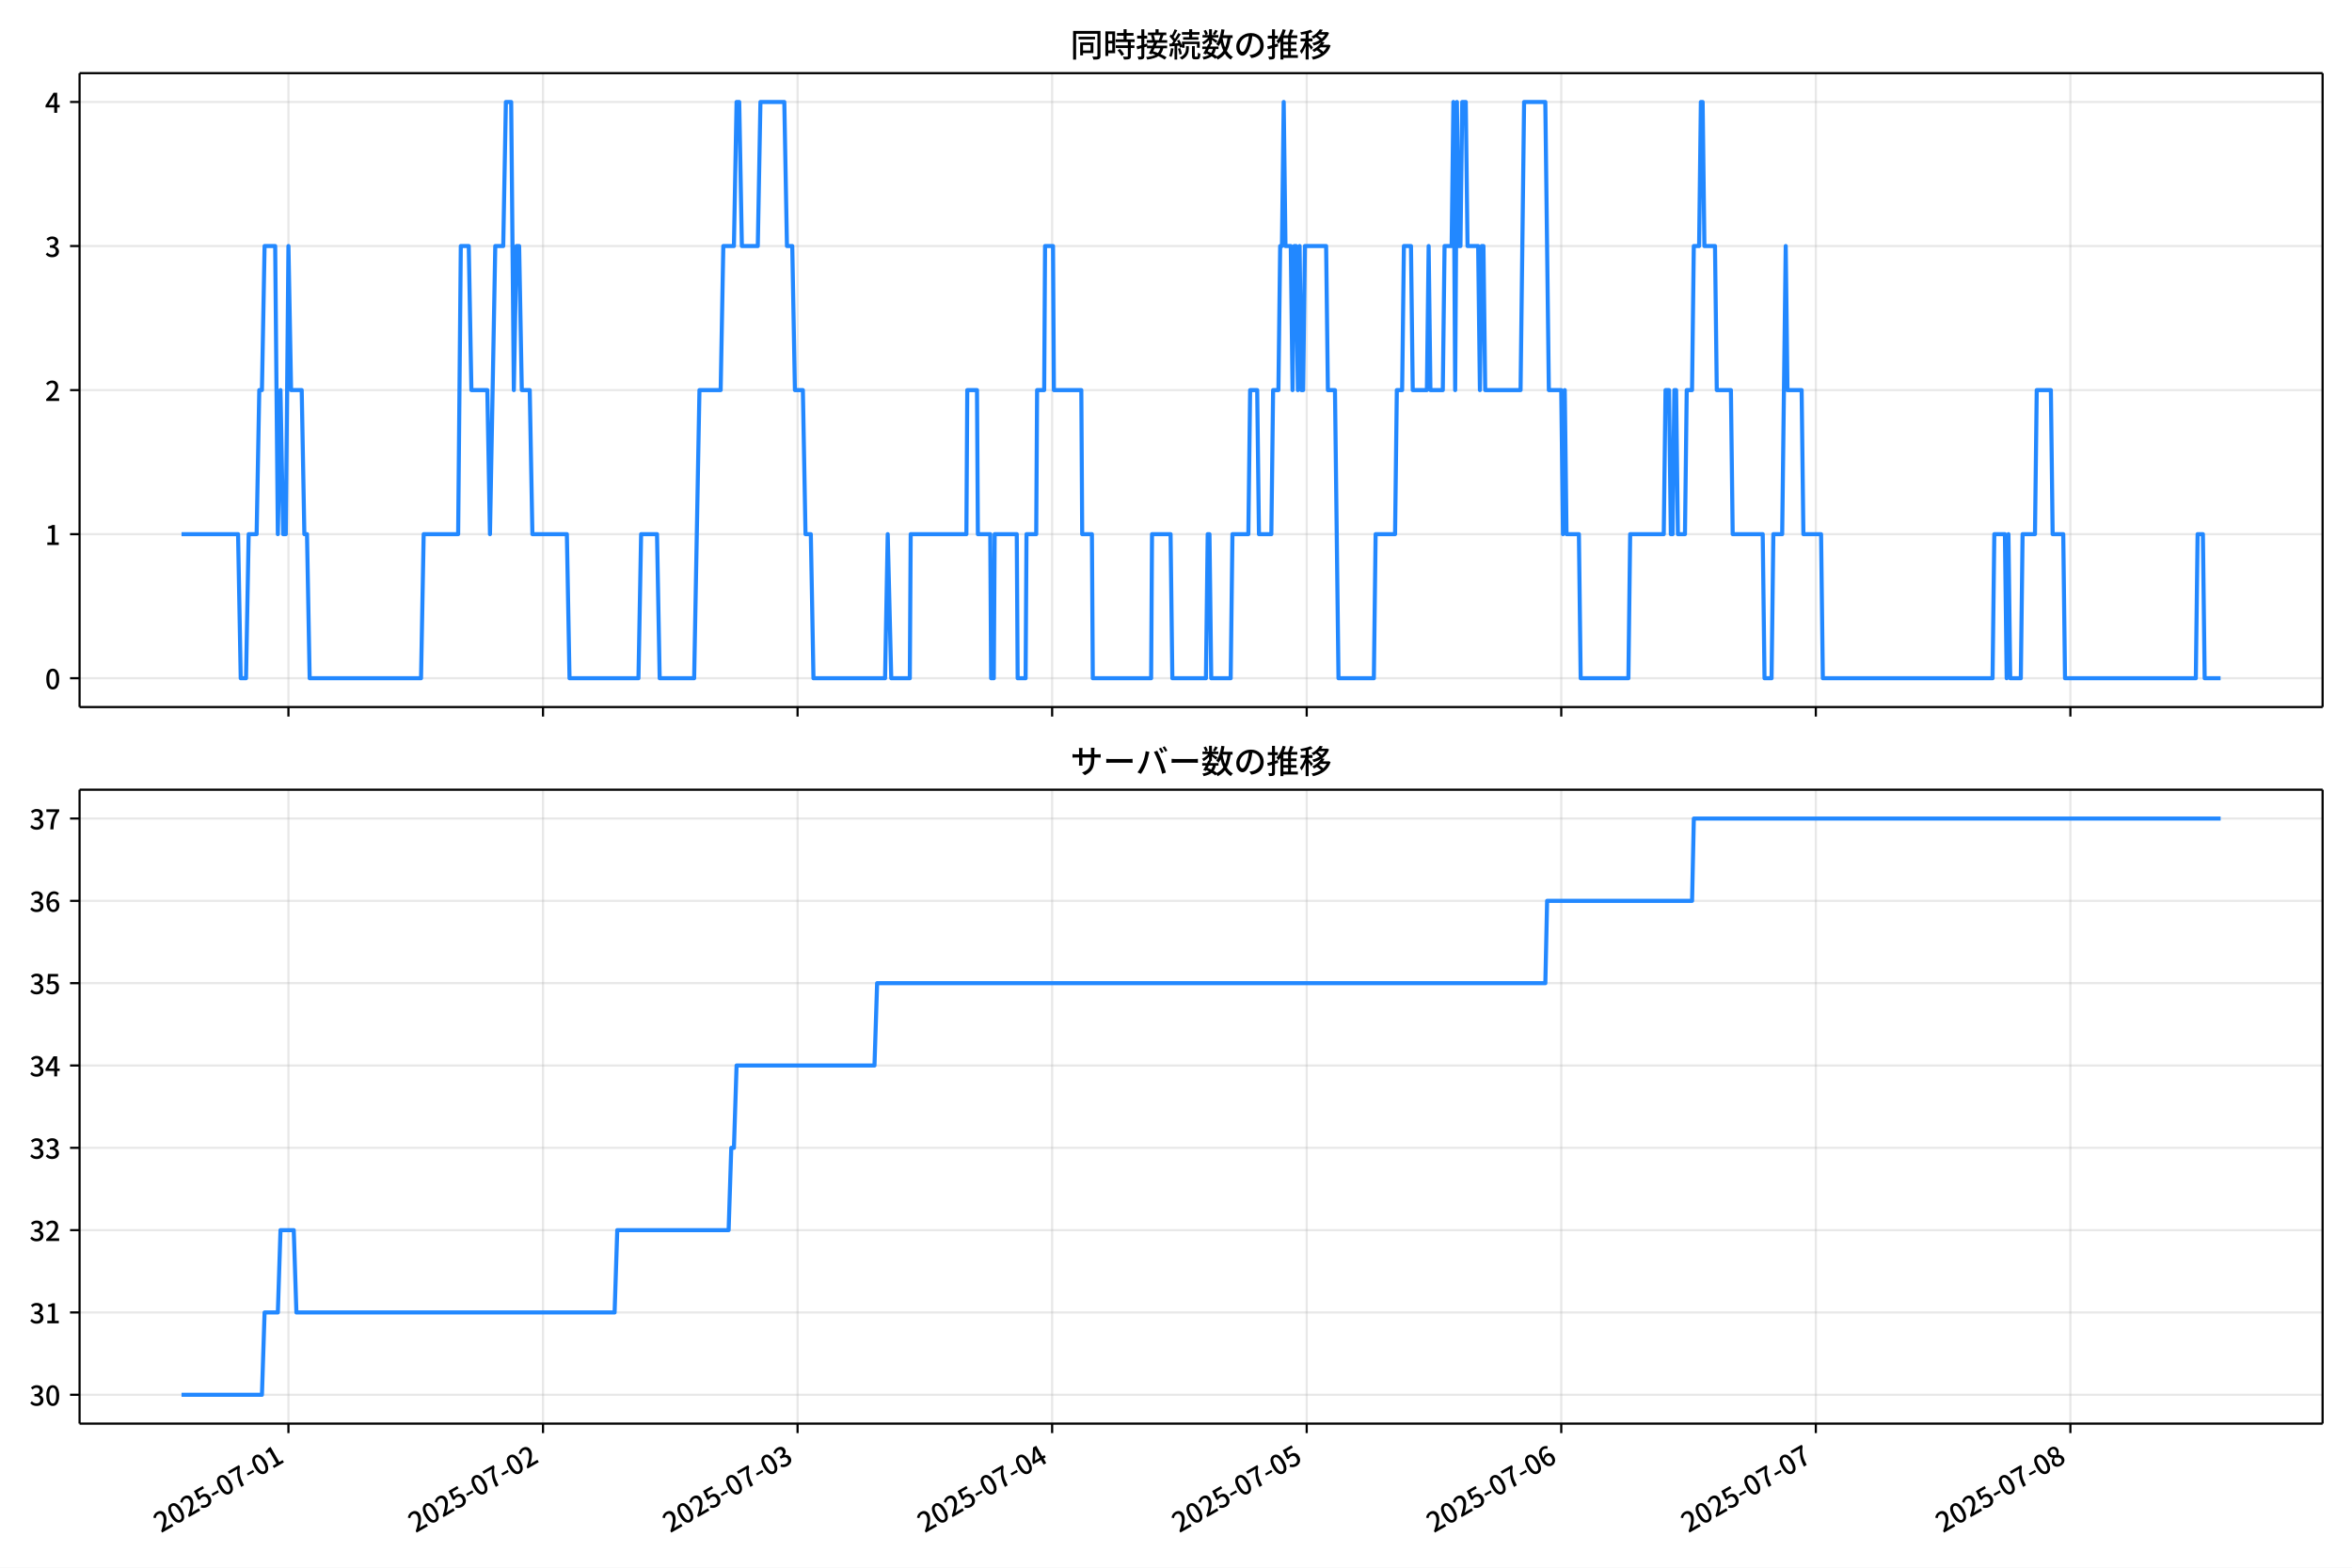
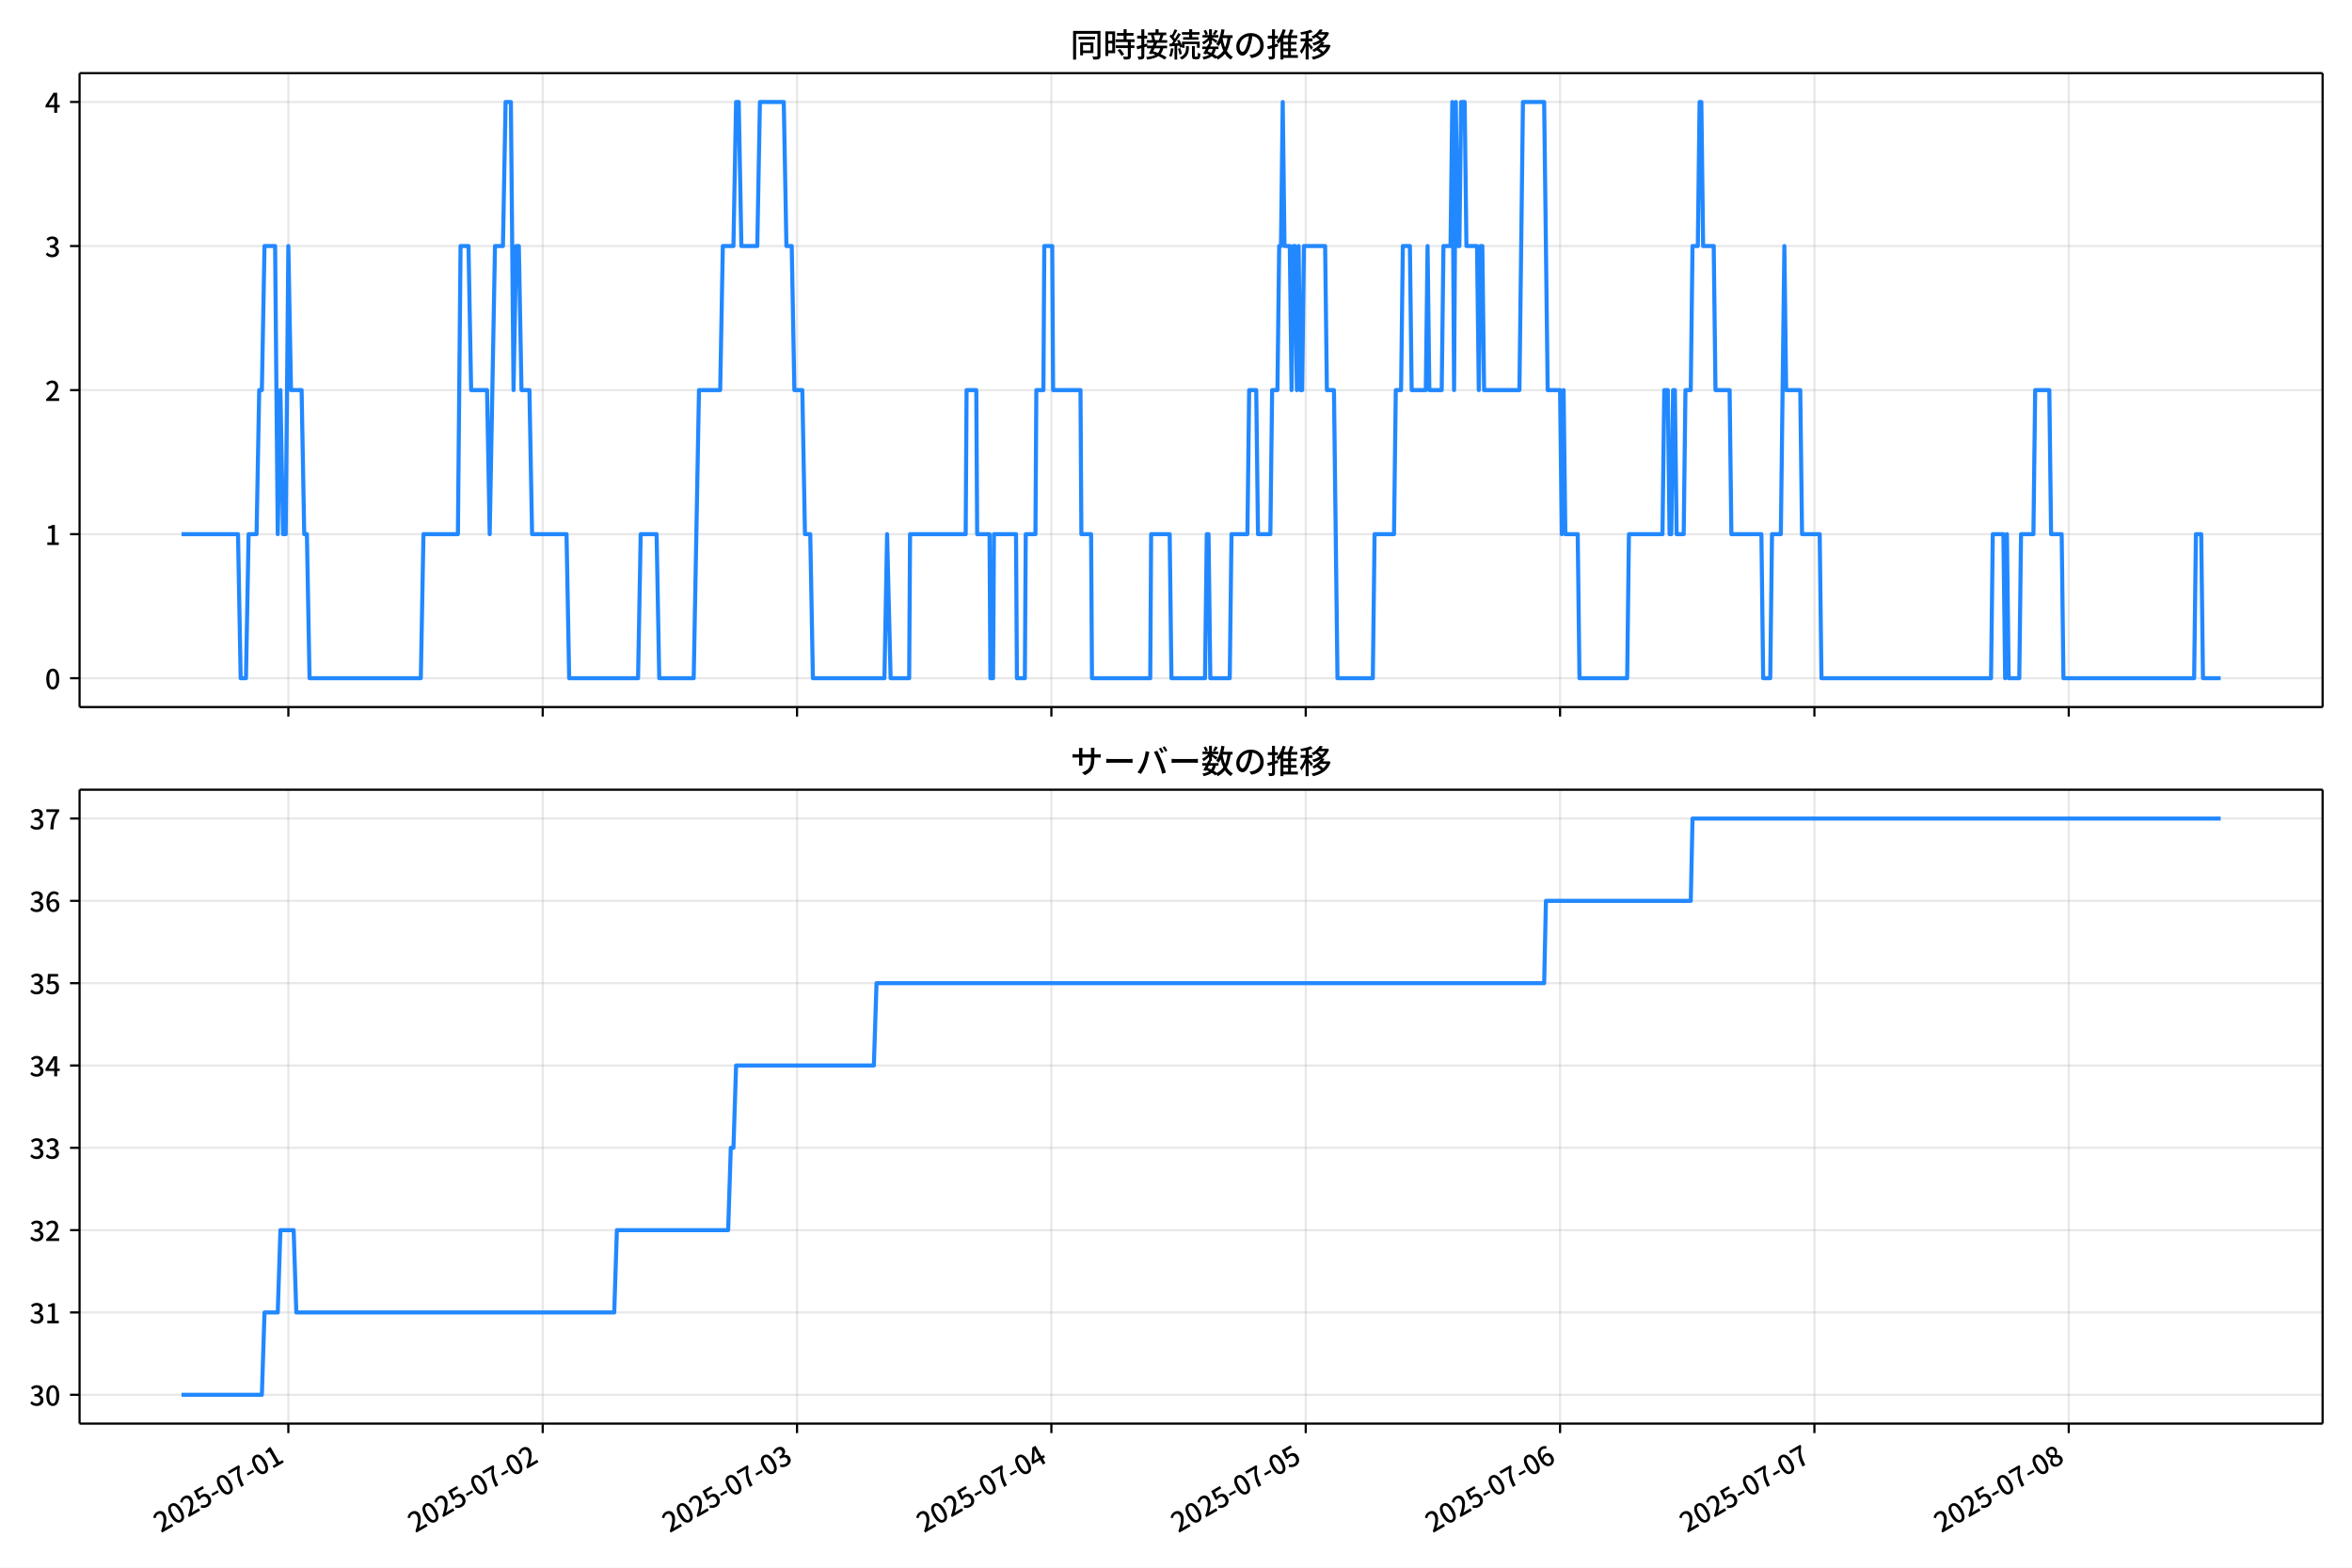
<svg xmlns="http://www.w3.org/2000/svg" xmlns:xlink="http://www.w3.org/1999/xlink" version="1.1" viewBox="0 0 864 576">
  <defs>
    <style type="text/css">*{stroke-linejoin: round; stroke-linecap: butt}</style>
  </defs>
  <g id="z">
    <g id="aa">
      <path d="m0 576h864v-576h-864z" fill="#fff" />
    </g>
    <g id="ab">
      <g id="ac">
        <path d="m29.23 259.78h823.97v-232.9h-823.97z" fill="#fff" />
      </g>
      <g id="ad">
        <g id="ae">
          <g id="af">
-             <path d="m105.96 259.78v-232.9" clip-path="url(#f)" fill="none" stroke="#b0b0b0" stroke-linecap="square" stroke-opacity=".3" stroke-width=".8" />
+             <path d="m105.93 259.78v-232.9" clip-path="url(#f)" fill="none" stroke="#b0b0b0" stroke-linecap="square" stroke-opacity=".3" stroke-width=".8" />
          </g>
          <g id="ag">
            <defs>
              <path id="d" d="m0 0v3.5" stroke="#000" stroke-width=".8" />
            </defs>
-             <use x="105.962" y="259.778" stroke="#000000" stroke-width=".8" xlink:href="#d" />
+             <use x="105.928" y="259.778" stroke="#000000" stroke-width=".8" xlink:href="#d" />
          </g>
        </g>
        <g id="ah">
          <g id="ai">
-             <path d="m199.47 259.78v-232.9" clip-path="url(#f)" fill="none" stroke="#b0b0b0" stroke-linecap="square" stroke-opacity=".3" stroke-width=".8" />
+             <path d="m199.36 259.78v-232.9" clip-path="url(#f)" fill="none" stroke="#b0b0b0" stroke-linecap="square" stroke-opacity=".3" stroke-width=".8" />
          </g>
          <g id="aj">
-             <use x="199.474" y="259.778" stroke="#000000" stroke-width=".8" xlink:href="#d" />
+             <use x="199.359" y="259.778" stroke="#000000" stroke-width=".8" xlink:href="#d" />
          </g>
        </g>
        <g id="ak">
          <g id="al">
-             <path d="m292.99 259.78v-232.9" clip-path="url(#f)" fill="none" stroke="#b0b0b0" stroke-linecap="square" stroke-opacity=".3" stroke-width=".8" />
+             <path d="m292.79 259.78v-232.9" clip-path="url(#f)" fill="none" stroke="#b0b0b0" stroke-linecap="square" stroke-opacity=".3" stroke-width=".8" />
          </g>
          <g id="am">
-             <use x="292.986" y="259.778" stroke="#000000" stroke-width=".8" xlink:href="#d" />
+             <use x="292.79" y="259.778" stroke="#000000" stroke-width=".8" xlink:href="#d" />
          </g>
        </g>
        <g id="an">
          <g id="ao">
-             <path d="m386.5 259.78v-232.9" clip-path="url(#f)" fill="none" stroke="#b0b0b0" stroke-linecap="square" stroke-opacity=".3" stroke-width=".8" />
+             <path d="m386.22 259.78v-232.9" clip-path="url(#f)" fill="none" stroke="#b0b0b0" stroke-linecap="square" stroke-opacity=".3" stroke-width=".8" />
          </g>
          <g id="ap">
-             <use x="386.499" y="259.778" stroke="#000000" stroke-width=".8" xlink:href="#d" />
+             <use x="386.222" y="259.778" stroke="#000000" stroke-width=".8" xlink:href="#d" />
          </g>
        </g>
        <g id="aq">
          <g id="ar">
-             <path d="m480.01 259.78v-232.9" clip-path="url(#f)" fill="none" stroke="#b0b0b0" stroke-linecap="square" stroke-opacity=".3" stroke-width=".8" />
+             <path d="m479.65 259.78v-232.9" clip-path="url(#f)" fill="none" stroke="#b0b0b0" stroke-linecap="square" stroke-opacity=".3" stroke-width=".8" />
          </g>
          <g id="as">
-             <use x="480.011" y="259.778" stroke="#000000" stroke-width=".8" xlink:href="#d" />
+             <use x="479.653" y="259.778" stroke="#000000" stroke-width=".8" xlink:href="#d" />
          </g>
        </g>
        <g id="at">
          <g id="au">
-             <path d="m573.52 259.78v-232.9" clip-path="url(#f)" fill="none" stroke="#b0b0b0" stroke-linecap="square" stroke-opacity=".3" stroke-width=".8" />
+             <path d="m573.08 259.78v-232.9" clip-path="url(#f)" fill="none" stroke="#b0b0b0" stroke-linecap="square" stroke-opacity=".3" stroke-width=".8" />
          </g>
          <g id="av">
-             <use x="573.524" y="259.778" stroke="#000000" stroke-width=".8" xlink:href="#d" />
+             <use x="573.085" y="259.778" stroke="#000000" stroke-width=".8" xlink:href="#d" />
          </g>
        </g>
        <g id="aw">
          <g id="ax">
-             <path d="m667.04 259.78v-232.9" clip-path="url(#f)" fill="none" stroke="#b0b0b0" stroke-linecap="square" stroke-opacity=".3" stroke-width=".8" />
+             <path d="m666.52 259.78v-232.9" clip-path="url(#f)" fill="none" stroke="#b0b0b0" stroke-linecap="square" stroke-opacity=".3" stroke-width=".8" />
          </g>
          <g id="ay">
-             <use x="667.036" y="259.778" stroke="#000000" stroke-width=".8" xlink:href="#d" />
+             <use x="666.516" y="259.778" stroke="#000000" stroke-width=".8" xlink:href="#d" />
          </g>
        </g>
        <g id="az">
          <g id="ba">
-             <path d="m760.55 259.78v-232.9" clip-path="url(#f)" fill="none" stroke="#b0b0b0" stroke-linecap="square" stroke-opacity=".3" stroke-width=".8" />
+             <path d="m759.95 259.78v-232.9" clip-path="url(#f)" fill="none" stroke="#b0b0b0" stroke-linecap="square" stroke-opacity=".3" stroke-width=".8" />
          </g>
          <g id="bb">
-             <use x="760.549" y="259.778" stroke="#000000" stroke-width=".8" xlink:href="#d" />
+             <use x="759.948" y="259.778" stroke="#000000" stroke-width=".8" xlink:href="#d" />
          </g>
        </g>
      </g>
      <g id="bc">
        <g id="bd">
          <g id="be">
            <path d="m29.23 249.19h823.97" clip-path="url(#f)" fill="none" stroke="#b0b0b0" stroke-linecap="square" stroke-opacity=".3" stroke-width=".8" />
          </g>
          <g id="bf">
            <defs>
              <path id="g" d="m0 0h-3.5" stroke="#000" stroke-width=".8" />
            </defs>
            <use x="29.23" y="249.191" stroke="#000000" stroke-width=".8" xlink:href="#g" />
          </g>
          <g id="bg">
            <g transform="translate(16.53 253.18) scale(.1 -.1)">
              <defs>
                <path id="a" transform="scale(.015625)" d="m1830-90q-460 0-806 275-346 276-535 823-188 547-188 1366 0 820 188 1357 189 538 535 803 346 266 806 266 461 0 800-269 340-269 528-803 189-534 189-1354 0-819-189-1366-188-547-528-823-339-275-800-275zm0 589q237 0 422 185 186 186 288 599 103 413 103 1091 0 679-103 1082-102 403-288 582-185 180-422 180-236 0-422-180-186-179-292-582-105-403-105-1082 0-678 105-1091 106-413 292-599 186-185 422-185z" />
              </defs>
              <use xlink:href="#a" />
            </g>
          </g>
        </g>
        <g id="bh">
          <g id="bi">
            <path d="m29.23 196.26h823.97" clip-path="url(#f)" fill="none" stroke="#b0b0b0" stroke-linecap="square" stroke-opacity=".3" stroke-width=".8" />
          </g>
          <g id="bj">
            <use x="29.23" y="196.26" stroke="#000000" stroke-width=".8" xlink:href="#g" />
          </g>
          <g id="bk">
            <g transform="translate(16.53 200.25) scale(.1 -.1)">
              <defs>
                <path id="l" transform="scale(.015625)" d="m544 0v608h1037v3277h-845v467q333 58 579 147 247 90 451 218h557v-4109h915v-608h-2694z" />
              </defs>
              <use xlink:href="#l" />
            </g>
          </g>
        </g>
        <g id="bl">
          <g id="bm">
            <path d="m29.23 143.33h823.97" clip-path="url(#f)" fill="none" stroke="#b0b0b0" stroke-linecap="square" stroke-opacity=".3" stroke-width=".8" />
          </g>
          <g id="bn">
            <use x="29.23" y="143.329" stroke="#000000" stroke-width=".8" xlink:href="#g" />
          </g>
          <g id="bo">
            <g transform="translate(16.53 147.31) scale(.1 -.1)">
              <defs>
                <path id="b" transform="scale(.015625)" d="m282 0v429q697 621 1164 1136 468 515 701 956 234 442 234 826 0 256-87 451-86 196-262 301-176 106-445 106-275 0-506-151-230-150-422-368l-416 410q301 333 637 518 336 186 803 186 429 0 749-176t496-493 176-745q0-455-224-919t-615-935q-390-470-889-950 186 20 394 36t374 16h1184v-634h-3046z" />
              </defs>
              <use xlink:href="#b" />
            </g>
          </g>
        </g>
        <g id="bp">
          <g id="bq">
            <path d="m29.23 90.398h823.97" clip-path="url(#f)" fill="none" stroke="#b0b0b0" stroke-linecap="square" stroke-opacity=".3" stroke-width=".8" />
          </g>
          <g id="br">
            <use x="29.23" y="90.398" stroke="#000000" stroke-width=".8" xlink:href="#g" />
          </g>
          <g id="bs">
            <g transform="translate(16.53 94.383) scale(.1 -.1)">
              <defs>
                <path id="h" transform="scale(.015625)" d="m1715-90q-371 0-656 90t-503 240q-217 150-377 323l359 474q211-205 479-359 269-153 634-153 269 0 467 92 199 93 311 266t112 423q0 256-125 451t-429 300q-304 106-835 106v551q467 0 732 105 266 106 384 291 119 186 119 423 0 307-192 489-192 183-531 183-269 0-503-119-233-118-438-316l-384 460q282 256 614 413 333 157 737 157 422 0 748-144 327-144 512-413 186-269 186-659 0-403-221-685-221-281-592-422v-26q269-70 490-227t349-400 128-557q0-422-215-726-214-304-573-468-358-163-787-163z" />
              </defs>
              <use xlink:href="#h" />
            </g>
          </g>
        </g>
        <g id="bt">
          <g id="bu">
            <path d="m29.23 37.466h823.97" clip-path="url(#f)" fill="none" stroke="#b0b0b0" stroke-linecap="square" stroke-opacity=".3" stroke-width=".8" />
          </g>
          <g id="bv">
            <use x="29.23" y="37.466" stroke="#000000" stroke-width=".8" xlink:href="#g" />
          </g>
          <g id="bw">
            <g transform="translate(16.53 41.451) scale(.1 -.1)">
              <defs>
                <path id="k" transform="scale(.015625)" d="m2170 0v3072q0 192 12 457 13 266 20 458h-26q-90-179-183-365-92-185-195-364l-921-1415h2579v-576h-3328v493l1875 2957h858v-4717h-691z" />
              </defs>
              <use xlink:href="#k" />
            </g>
          </g>
        </g>
      </g>
      <g id="bx">
-         <path d="m66.683 196.26h20.771l.974 52.931h1.948l.974-52.931h2.922l.974-52.931h.974l.974-52.931h3.896l.974 105.86.974-52.931.974 52.931h.974l.974-105.86.974 52.931h3.896l.974 52.931h.974l.974 52.931h40.912l.974-52.931h12.663l.974-105.86h2.922l.974 52.931h5.845l.974 52.931 1.948-105.86h2.922l.974-52.931h1.948l.974 105.86.974-52.931h.974l.974 52.931h2.922l.974 52.931h12.663l.974 52.931h25.326l.974-52.931h5.845l.974 52.931h12.663l1.948-105.86h7.793l.974-52.931h3.896l.974-52.931h.974l.974 52.931h5.845l.974-52.931h8.767l.974 52.931h1.948l.974 52.931h2.922l.974 52.931h1.948l.974 52.931h26.3l.974-52.931 1.299 52.931h6.819l.325-52.931h20.456l.325-52.931h3.572l.325 52.931h4.546l.325 52.931h.974l.325-52.931h8.117l.325 52.931h2.922l.325-52.931h3.572l.325-52.931h2.598l.325-52.931h2.922l.325 52.931h10.066l.325 52.931h3.572l.325 52.931h21.43l.325-52.931h6.819l.649 52.931h12.338l.649-52.931h.649l.649 52.931h7.143l.649-52.931h5.845l.649-52.931h2.598l.649 52.931h4.546l.649-52.931h1.948l.649-52.931h.649l.649-52.931.649 52.931h1.948l.649 52.931.649-52.931h.649l.649 52.931.649-52.931.649 52.931h.649l.649-52.931h7.793l.649 52.931h2.598l1.299 105.86h12.988l.649-52.931h7.143l.649-52.931h1.948l.649-52.931h2.598l.649 52.931h5.195l.649-52.931.649 52.931h4.546l.649-52.931h2.598l.649-52.931.649 105.86.649-105.86.649 52.931h.649l.649-52.931h1.299l.649 52.931h3.896l.649 52.931.649-52.931h.649l.649 52.931h12.988l1.299-105.86h7.793l1.299 105.86h4.546l.649 52.931.649-52.931.649 52.931h4.546l.649 52.931h17.534l.649-52.931h12.338l.649-52.931h1.299l.649 52.931h.649l.649-52.931h.649l.649 52.931h2.598l.649-52.931h1.948l.649-52.931h1.948l.649-52.931h.649l.649 52.931h3.896l.649 52.931h5.195l.649 52.931h11.04l.649 52.931h2.598l.649-52.931h3.247l1.299-105.86.649 52.931h5.195l.649 52.931h6.494l.649 52.931h62.342l.649-52.931h3.896l.649 52.931.649-52.931.649 52.931h3.896l.649-52.931h4.546l.649-52.931h5.195l.649 52.931h3.896l.649 52.931h48.055l.649-52.931h1.948l.649 52.931h5.845v0" clip-path="url(#f)" fill="none" stroke="#28f" stroke-linecap="square" stroke-width="1.5" />
+         <path d="m66.683 196.26h20.753l.973 52.931h1.946l.973-52.931h2.92l.973-52.931h.973l.973-52.931h3.893l.973 105.86.973-52.931.973 52.931h.973l.973-105.86.973 52.931h3.893l.973 52.931h.973l.973 52.931h40.876l.973-52.931h12.652l.973-105.86h2.92l.973 52.931h5.84l.973 52.931 1.946-105.86h2.92l.973-52.931h1.946l.973 105.86.973-52.931h.973l.973 52.931h2.92l.973 52.931h12.652l.973 52.931h25.304l.973-52.931h5.84l.973 52.931h12.652l1.946-105.86h7.786l.973-52.931h3.893l.973-52.931h.973l.973 52.931h5.84l.973-52.931h8.759l.973 52.931h1.946l.973 52.931h2.92l.973 52.931h1.946l.973 52.931h26.278l.973-52.931 1.298 52.931h6.813l.324-52.931h20.438l.324-52.931h3.569l.324 52.931h4.542l.324 52.931h.973l.324-52.931h8.11l.324 52.931h2.92l.324-52.931h3.569l.324-52.931h2.595l.324-52.931h2.92l.324 52.931h10.057l.324 52.931h3.569l.324 52.931h21.411l.324-52.931h6.813l.649 52.931h12.328l.649-52.931h.649l.649 52.931h7.137l.649-52.931h5.84l.649-52.931h2.595l.649 52.931h4.542l.649-52.931h1.946l.649-52.931h.649l.649-52.931.649 52.931h1.946l.649 52.931.649-52.931h.649l.649 52.931.649-52.931.649 52.931h.649l.649-52.931h7.786l.649 52.931h2.595l1.298 105.86h12.977l.649-52.931h7.137l.649-52.931h1.946l.649-52.931h2.595l.649 52.931h5.191l.649-52.931.649 52.931h4.542l.649-52.931h2.595l.649-52.931.649 105.86.649-105.86.649 52.931h.649l.649-52.931h1.298l.649 52.931h3.893l.649 52.931.649-52.931h.649l.649 52.931h12.977l1.298-105.86h7.786l1.298 105.86h4.542l.649 52.931.649-52.931.649 52.931h4.542l.649 52.931h17.518l.649-52.931h12.328l.649-52.931h1.298l.649 52.931h.649l.649-52.931h.649l.649 52.931h2.595l.649-52.931h1.946l.649-52.931h1.946l.649-52.931h.649l.649 52.931h3.893l.649 52.931h5.191l.649 52.931h11.03l.649 52.931h2.595l.649-52.931h3.244l1.298-105.86.649 52.931h5.191l.649 52.931h6.488l.649 52.931h62.288l.649-52.931h3.893l.649 52.931.649-52.931.649 52.931h3.893l.649-52.931h4.542l.649-52.931h5.191l.649 52.931h3.893l.649 52.931h48.013l.649-52.931h1.946l.649 52.931h6.488v0" clip-path="url(#f)" fill="none" stroke="#28f" stroke-linecap="square" stroke-width="1.5" />
      </g>
      <g id="by">
        <path d="m29.23 259.78v-232.9" fill="none" stroke="#000" stroke-linecap="square" stroke-width=".8" />
      </g>
      <g id="bz">
        <path d="m853.2 259.78v-232.9" fill="none" stroke="#000" stroke-linecap="square" stroke-width=".8" />
      </g>
      <g id="ca">
        <path d="m29.23 259.78h823.97" fill="none" stroke="#000" stroke-linecap="square" stroke-width=".8" />
      </g>
      <g id="cb">
        <path d="m29.23 26.88h823.97" fill="none" stroke="#000" stroke-linecap="square" stroke-width=".8" />
      </g>
      <g id="cc">
        <g transform="translate(393.22 20.88) scale(.12 -.12)">
          <defs>
            <path id="v" transform="scale(.015625)" d="m1587 3936h3232v-518h-3232v518zm320-1114h557v-2534h-557v2534zm301 0h2291v-2086h-2291v512h1734v1069h-1734v505zm-1683 2260h5113v-570h-4524v-5056h-589v5626zm4768 0h595v-4896q0-250-67-397t-227-218q-160-77-426-96t-675-19q-13 83-45 192t-77 218q-45 108-89 185 281-13 527-13 247 0 330 0 83 7 118 42 36 35 36 112v4890z" />
            <path id="t" transform="scale(.015625)" d="m2714 4672h3238v-525h-3238v525zm-244-1235h3712v-538h-3712v538zm20-1184h3635v-531h-3635v531zm1523 3155h595v-2310h-595v2310zm832-2451h589v-2823q0-230-61-364-61-135-227-199-167-70-423-86t-633-16q-20 121-78 285-57 163-121 284 275-6 509-9t310-3q77 6 106 28 29 23 29 93v2810zm-2023-1677 487 282q153-160 313-352t294-381q135-189 206-343l-519-313q-64 153-189 348-124 196-278 394-154 199-314 365zm-2086 3718h1619v-4281h-1619v544h1056v3187h-1056v550zm32-1843h1293v-537h-1293v537zm-320 1843h563v-4832h-563v4832z" />
            <path id="u" transform="scale(.015625)" d="m3866 5408h614v-870h-614v870zm-1479-653h3597v-518h-3597v518zm-230-1485h4e3v-518h-4e3v518zm825 922 519 102q64-160 121-342 58-182 96-352 39-170 45-304l-544-128q-6 134-42 313-35 180-83 365-48 186-112 346zm1856 109 589-71q-96-275-202-557-105-281-195-486l-518 77q58 147 122 329 64 183 118 372t86 336zm-2643-2106h3943v-518h-3943v518zm1408 685 602-115q-167-371-362-784t-390-797-362-685l-525 179q160 288 346 666t368 784 323 752zm-659-2157 358 403q352-102 733-240 381-137 752-304 371-166 697-336 327-169 558-329l-384-461q-218 160-532 336-313 176-685 345-371 170-755 323-384 154-742 263zm1894 1114 583-71q-122-550-353-944-230-393-604-662t-922-435q-547-167-1296-269-25 128-93 269-67 141-137 230 678 64 1168 192t819 349q330 221 531 550 202 330 304 791zm-4684 217q396 90 953 240 557 151 1120 311l77-544q-525-154-1053-311-528-156-963-284l-134 588zm121 2093h1965v-563h-1965v563zm819 1248h576v-5229q0-236-51-374t-192-208q-141-77-355-99-214-23-541-16-13 115-64 288t-109 294q205-6 381-6t234 0q64 0 92 28 29 29 29 93v5229z" />
            <path id="s" transform="scale(.015625)" d="m4058 5408h595v-1798h-595v1798zm-1415-563h3443v-499h-3443v499zm231-992h3008v-499h-3008v499zm-224-877h3475v-1203h-531v729h-2432v-729h-512v1203zm1964-877h551v-1881q0-122 22-157 23-35 106-35 25 0 92 0 68 0 135 0t99 0q51 0 83 54t45 224 19 515q90-70 234-131t259-93q-19-429-83-662-64-234-183-326-118-93-316-93-39 0-103 0t-134 0-138 0q-67 0-99 0-237 0-365 64t-176 218q-48 153-48 422v1881zm-1164-6h550v-455q0-243-48-528-48-284-186-579-137-294-409-572-272-279-727-503-70 90-192 208-121 118-230 195 416 205 665 438 250 234 371 474 122 240 164 467 42 228 42 413v442zm-2240 3309 524-192q-121-244-259-503-137-259-275-496t-259-416l-410 173q122 186 246 438 125 253 240 515 116 263 193 481zm716-743 500-230q-224-359-496-756-272-396-548-764-275-368-518-650l-358 205q179 211 377 483 199 272 387 569 189 298 358 592 170 295 298 551zm-1721-665 307 403q166-154 339-340 173-185 320-364t224-327l-326-460q-77 160-218 348-141 189-314 384-172 196-332 356zm1485-832 435 179q128-211 249-458 122-246 215-474 93-227 137-412l-473-211q-32 185-119 422-86 237-201 486-115 250-243 468zm-1530-583q422 26 998 54 576 29 1184 68l7-499q-570-45-1127-84-556-38-992-70l-70 531zm1702-992 436 135q121-276 214-596t118-556l-454-148q-26 237-112 563-86 327-202 602zm-1363 109 499-83q-57-455-163-897-105-441-253-748-51 32-134 73-83 42-170 83-86 42-144 62 148 294 234 697t131 813zm691 627h525v-2861h-525v2861z" />
            <path id="n" transform="scale(.015625)" d="m224 2022h3187v-499h-3187v499zm51 2247h3111v-487h-3111v487zm1127-1735 563-121q-154-320-333-672t-352-679q-173-326-326-582l-532 173q148 243 324 566t345 669q170 346 311 646zm934-832 563-64q-89-480-262-838t-461-614-701-432-976-298q-25 128-99 269t-157 237q659 102 1085 303 426 202 666 554t342 883zm422 3597 519-211q-147-218-298-436-150-217-278-377l-403 186q121 173 252 413 132 240 208 425zm-1203 109h563v-2957h-563v2957zm-1075-320 448 186q134-192 246-420 112-227 157-393l-467-211q-38 172-147 406t-237 432zm1094-1050 397-236q-160-263-400-529-240-265-519-489-278-224-553-378-51 103-141 237-89 135-179 218 269 109 534 294 266 186 493 416 228 231 368 467zm487-204q83-45 246-145 163-99 352-211t346-211 221-150l-327-423q-83 77-230 198-147 122-317 253-170 132-327 250-156 119-259 189l295 250zm1798 396h2311v-556h-2311v556zm115 1178 615-90q-103-640-263-1235t-384-1101q-224-505-512-889-44 57-134 134t-186 157-166 125q275 339 473 796 199 458 340 995 141 538 217 1108zm1223-1510 614-58q-147-1101-445-1940-297-838-813-1443-515-604-1321-1014-26 71-90 177-64 105-134 208-70 102-128 159 742 346 1212 880 471 535 730 1290 260 755 375 1741zm-1005-135q134-851 387-1597 253-745 659-1305 407-560 1002-874-70-57-154-150-83-93-154-189-70-96-121-179-633 371-1056 988-422 618-688 1434-265 816-425 1783l550 89zm-3309-3065 327 416q377-148 754-330 378-182 701-378 324-195 548-368l-416-435q-211 179-519 378-307 198-666 383-358 186-729 334z" />
            <path id="r" transform="scale(.015625)" d="m3686 4378q-64-493-163-1041-99-547-265-1084-192-653-432-1104t-522-688-595-237q-320 0-596 221-275 221-448 621-172 400-172 931 0 537 220 1017 221 480 611 851 391 372 909 583 519 211 1121 211 576 0 1040-186 464-185 793-515 330-329 502-771 173-441 173-941 0-672-278-1194-278-521-816-851-538-329-1318-444l-378 601q166 20 307 42t263 48q307 70 585 217 279 148 496 375 218 227 342 534 125 308 125 692t-122 713q-121 330-358 573-236 243-582 380-346 138-781 138-525 0-935-186-409-185-694-489-284-304-432-656-147-352-147-678 0-365 89-605 90-240 224-355 135-115 276-115t288 144 297 457q151 314 298 800 147 461 246 982 100 522 145 1021l684-12z" />
            <path id="o" transform="scale(.015625)" d="m2995 2925h2893v-519h-2893v519zm0-1280h2893v-519h-2893v519zm-64-1299h3232v-557h-3232v557zm1312 3577h563v-3763h-563v3763zm429 1466 634-141q-154-390-340-794-185-403-339-684l-512 140q103 199 208 458 106 259 195 528 90 269 154 493zm-1472 25 582-147q-153-518-371-1018-217-499-483-931t-573-758q-38 64-109 160-70 96-147 198-77 103-141 160 416 416 733 1034t509 1302zm128-1203h2720v-537h-2720v-4205h-582v4422l313 320h269zm-3174-2157q396 90 953 240 557 151 1120 311l77-544q-525-154-1053-311-528-156-963-284l-134 588zm121 2093h1965v-563h-1965v563zm819 1248h576v-5229q0-236-51-374t-192-208q-141-77-355-99-214-23-541-16-13 115-64 288t-109 294q205-6 381-6t234 0q64 0 92 28 29 29 29 93v5229z" />
            <path id="m" transform="scale(.015625)" d="m4051 5402 595-109q-281-493-729-941t-1107-806q-39 64-106 144t-141 153q-73 74-137 119 608 288 1011 678t614 762zm-77-557h1511v-493h-1863l352 493zm1293 0h109l109 25 384-179q-192-505-496-905t-695-701q-390-301-845-519-454-217-947-358-44 109-137 253t-176 227q448 109 867 294 419 186 777 445 359 259 631 592t419 730v96zm-1990-954 377 307q167-96 336-218 170-121 320-249 151-128 247-237l-397-332q-90 108-237 236t-317 259q-169 132-329 234zm1107-934 595-109q-307-538-803-1031-496-492-1232-876-38 64-102 144t-138 156q-74 77-138 116 455 217 807 483t604 554q253 288 407 563zm-90-589h1460v-506h-1818l358 506zm1268 0h121l109 26 384-167q-192-614-531-1075t-787-794q-448-332-983-553-534-221-1129-355-45 115-132 269-86 153-176 249 551 96 1043 285 493 189 903 473 410 285 714 669t464 883v90zm-2132-1056 410 339q186-102 384-237 198-134 371-275t282-269l-435-371q-103 128-270 272-166 144-361 288t-381 253zm-2150 3533h589v-5376h-589v5376zm-992-1242h2336v-569h-2336v569zm1024-224 365-160q-96-339-231-707-134-368-291-727-157-358-336-672-179-313-365-537-44 128-134 291t-160 272q173 192 339 457 167 266 323 570 157 304 282 618t208 595zm941 1946 416-467q-314-122-695-221-380-99-784-173-403-74-780-131-20 102-71 236-51 135-102 231 358 58 732 138 375 80 711 179t573 208zm-397-2579q58-45 179-170 122-125 266-266 144-140 259-265t160-183l-352-473q-58 102-157 255-99 154-218 317-118 164-227 311-108 147-185 237l275 237z" />
          </defs>
          <use xlink:href="#v" />
          <use transform="translate(100)" xlink:href="#t" />
          <use transform="translate(200)" xlink:href="#u" />
          <use transform="translate(300)" xlink:href="#s" />
          <use transform="translate(400)" xlink:href="#n" />
          <use transform="translate(500)" xlink:href="#r" />
          <use transform="translate(600)" xlink:href="#o" />
          <use transform="translate(700)" xlink:href="#m" />
        </g>
      </g>
    </g>
    <g id="cd">
      <g id="ce">
        <path d="m29.23 523.06h823.97v-232.9h-823.97z" fill="#fff" />
      </g>
      <g id="cf">
        <g id="cg">
          <g id="ch">
-             <path d="m105.96 523.06v-232.9" clip-path="url(#c)" fill="none" stroke="#b0b0b0" stroke-linecap="square" stroke-opacity=".3" stroke-width=".8" />
+             <path d="m105.93 523.06v-232.9" clip-path="url(#c)" fill="none" stroke="#b0b0b0" stroke-linecap="square" stroke-opacity=".3" stroke-width=".8" />
          </g>
          <g id="ci">
-             <use x="105.962" y="523.055" stroke="#000000" stroke-width=".8" xlink:href="#d" />
+             <use x="105.928" y="523.055" stroke="#000000" stroke-width=".8" xlink:href="#d" />
          </g>
          <g id="cj">
-             <g transform="translate(59.172 563.33) rotate(-30) scale(.1 -.1)">
+             <g transform="translate(59.138 563.33) rotate(-30) scale(.1 -.1)">
              <defs>
                <path id="j" transform="scale(.015625)" d="m1715-90q-365 0-653 90t-506 237q-217 147-383 307l352 480q134-134 294-246t361-183q202-70 452-70 262 0 473 118 212 119 333 346 122 227 122 541 0 460-247 716-246 256-649 256-224 0-384-64t-365-198l-365 237 141 2240h2387v-627h-1747l-109-1204q154 77 307 118 154 42 340 42 397 0 723-160t518-490q192-329 192-847 0-519-224-887t-586-560q-361-192-777-192z" />
                <path id="e" transform="scale(.015625)" d="m301 1536v544h1689v-544h-1689z" />
                <path id="i" transform="scale(.015625)" d="m1235 0q32 646 109 1187t224 1024 384 941 576 938h-2208v627h3027v-455q-409-512-665-989-256-476-397-969t-205-1053-90-1251h-755z" />
              </defs>
              <use xlink:href="#b" />
              <use transform="translate(57)" xlink:href="#a" />
              <use transform="translate(114)" xlink:href="#b" />
              <use transform="translate(171)" xlink:href="#j" />
              <use transform="translate(228)" xlink:href="#e" />
              <use transform="translate(263.7)" xlink:href="#a" />
              <use transform="translate(320.7)" xlink:href="#i" />
              <use transform="translate(377.7)" xlink:href="#e" />
              <use transform="translate(413.4)" xlink:href="#a" />
              <use transform="translate(470.4)" xlink:href="#l" />
            </g>
          </g>
        </g>
        <g id="ck">
          <g id="cl">
-             <path d="m199.47 523.06v-232.9" clip-path="url(#c)" fill="none" stroke="#b0b0b0" stroke-linecap="square" stroke-opacity=".3" stroke-width=".8" />
+             <path d="m199.36 523.06v-232.9" clip-path="url(#c)" fill="none" stroke="#b0b0b0" stroke-linecap="square" stroke-opacity=".3" stroke-width=".8" />
          </g>
          <g id="cm">
-             <use x="199.474" y="523.055" stroke="#000000" stroke-width=".8" xlink:href="#d" />
+             <use x="199.359" y="523.055" stroke="#000000" stroke-width=".8" xlink:href="#d" />
          </g>
          <g id="cn">
-             <g transform="translate(152.68 563.33) rotate(-30) scale(.1 -.1)">
+             <g transform="translate(152.57 563.33) rotate(-30) scale(.1 -.1)">
              <use xlink:href="#b" />
              <use transform="translate(57)" xlink:href="#a" />
              <use transform="translate(114)" xlink:href="#b" />
              <use transform="translate(171)" xlink:href="#j" />
              <use transform="translate(228)" xlink:href="#e" />
              <use transform="translate(263.7)" xlink:href="#a" />
              <use transform="translate(320.7)" xlink:href="#i" />
              <use transform="translate(377.7)" xlink:href="#e" />
              <use transform="translate(413.4)" xlink:href="#a" />
              <use transform="translate(470.4)" xlink:href="#b" />
            </g>
          </g>
        </g>
        <g id="co">
          <g id="cp">
-             <path d="m292.99 523.06v-232.9" clip-path="url(#c)" fill="none" stroke="#b0b0b0" stroke-linecap="square" stroke-opacity=".3" stroke-width=".8" />
+             <path d="m292.79 523.06v-232.9" clip-path="url(#c)" fill="none" stroke="#b0b0b0" stroke-linecap="square" stroke-opacity=".3" stroke-width=".8" />
          </g>
          <g id="cq">
-             <use x="292.986" y="523.055" stroke="#000000" stroke-width=".8" xlink:href="#d" />
+             <use x="292.79" y="523.055" stroke="#000000" stroke-width=".8" xlink:href="#d" />
          </g>
          <g id="cr">
-             <g transform="translate(246.2 563.33) rotate(-30) scale(.1 -.1)">
+             <g transform="translate(246 563.33) rotate(-30) scale(.1 -.1)">
              <use xlink:href="#b" />
              <use transform="translate(57)" xlink:href="#a" />
              <use transform="translate(114)" xlink:href="#b" />
              <use transform="translate(171)" xlink:href="#j" />
              <use transform="translate(228)" xlink:href="#e" />
              <use transform="translate(263.7)" xlink:href="#a" />
              <use transform="translate(320.7)" xlink:href="#i" />
              <use transform="translate(377.7)" xlink:href="#e" />
              <use transform="translate(413.4)" xlink:href="#a" />
              <use transform="translate(470.4)" xlink:href="#h" />
            </g>
          </g>
        </g>
        <g id="cs">
          <g id="ct">
-             <path d="m386.5 523.06v-232.9" clip-path="url(#c)" fill="none" stroke="#b0b0b0" stroke-linecap="square" stroke-opacity=".3" stroke-width=".8" />
+             <path d="m386.22 523.06v-232.9" clip-path="url(#c)" fill="none" stroke="#b0b0b0" stroke-linecap="square" stroke-opacity=".3" stroke-width=".8" />
          </g>
          <g id="cu">
-             <use x="386.499" y="523.055" stroke="#000000" stroke-width=".8" xlink:href="#d" />
+             <use x="386.222" y="523.055" stroke="#000000" stroke-width=".8" xlink:href="#d" />
          </g>
          <g id="cv">
-             <g transform="translate(339.71 563.33) rotate(-30) scale(.1 -.1)">
+             <g transform="translate(339.43 563.33) rotate(-30) scale(.1 -.1)">
              <use xlink:href="#b" />
              <use transform="translate(57)" xlink:href="#a" />
              <use transform="translate(114)" xlink:href="#b" />
              <use transform="translate(171)" xlink:href="#j" />
              <use transform="translate(228)" xlink:href="#e" />
              <use transform="translate(263.7)" xlink:href="#a" />
              <use transform="translate(320.7)" xlink:href="#i" />
              <use transform="translate(377.7)" xlink:href="#e" />
              <use transform="translate(413.4)" xlink:href="#a" />
              <use transform="translate(470.4)" xlink:href="#k" />
            </g>
          </g>
        </g>
        <g id="cw">
          <g id="cx">
-             <path d="m480.01 523.06v-232.9" clip-path="url(#c)" fill="none" stroke="#b0b0b0" stroke-linecap="square" stroke-opacity=".3" stroke-width=".8" />
+             <path d="m479.65 523.06v-232.9" clip-path="url(#c)" fill="none" stroke="#b0b0b0" stroke-linecap="square" stroke-opacity=".3" stroke-width=".8" />
          </g>
          <g id="cy">
-             <use x="480.011" y="523.055" stroke="#000000" stroke-width=".8" xlink:href="#d" />
+             <use x="479.653" y="523.055" stroke="#000000" stroke-width=".8" xlink:href="#d" />
          </g>
          <g id="cz">
-             <g transform="translate(433.22 563.33) rotate(-30) scale(.1 -.1)">
+             <g transform="translate(432.86 563.33) rotate(-30) scale(.1 -.1)">
              <use xlink:href="#b" />
              <use transform="translate(57)" xlink:href="#a" />
              <use transform="translate(114)" xlink:href="#b" />
              <use transform="translate(171)" xlink:href="#j" />
              <use transform="translate(228)" xlink:href="#e" />
              <use transform="translate(263.7)" xlink:href="#a" />
              <use transform="translate(320.7)" xlink:href="#i" />
              <use transform="translate(377.7)" xlink:href="#e" />
              <use transform="translate(413.4)" xlink:href="#a" />
              <use transform="translate(470.4)" xlink:href="#j" />
            </g>
          </g>
        </g>
        <g id="da">
          <g id="db">
-             <path d="m573.52 523.06v-232.9" clip-path="url(#c)" fill="none" stroke="#b0b0b0" stroke-linecap="square" stroke-opacity=".3" stroke-width=".8" />
+             <path d="m573.08 523.06v-232.9" clip-path="url(#c)" fill="none" stroke="#b0b0b0" stroke-linecap="square" stroke-opacity=".3" stroke-width=".8" />
          </g>
          <g id="dc">
-             <use x="573.524" y="523.055" stroke="#000000" stroke-width=".8" xlink:href="#d" />
+             <use x="573.085" y="523.055" stroke="#000000" stroke-width=".8" xlink:href="#d" />
          </g>
          <g id="dd">
-             <g transform="translate(526.73 563.33) rotate(-30) scale(.1 -.1)">
+             <g transform="translate(526.3 563.33) rotate(-30) scale(.1 -.1)">
              <defs>
                <path id="p" transform="scale(.015625)" d="m1971-90q-339 0-634 144-294 144-518 435-224 292-352 733-128 442-128 1044 0 678 147 1161 148 483 397 784 250 301 570 445t665 144q397 0 688-147 292-147 490-359l-403-448q-128 154-327 253-198 99-409 99-307 0-567-182-259-182-413-605-153-422-153-1145 0-608 115-1002t326-589q212-195 493-195 212 0 375 121 163 122 259 343t96 522q0 300-90 511-89 212-259 320-169 109-419 109-211 0-451-134t-458-461l-25 538q134 192 313 323t374 201q196 71 375 71 397 0 694-163 298-163 467-490 170-326 170-825 0-468-195-817-195-348-512-544-317-195-701-195z" />
              </defs>
              <use xlink:href="#b" />
              <use transform="translate(57)" xlink:href="#a" />
              <use transform="translate(114)" xlink:href="#b" />
              <use transform="translate(171)" xlink:href="#j" />
              <use transform="translate(228)" xlink:href="#e" />
              <use transform="translate(263.7)" xlink:href="#a" />
              <use transform="translate(320.7)" xlink:href="#i" />
              <use transform="translate(377.7)" xlink:href="#e" />
              <use transform="translate(413.4)" xlink:href="#a" />
              <use transform="translate(470.4)" xlink:href="#p" />
            </g>
          </g>
        </g>
        <g id="de">
          <g id="df">
-             <path d="m667.04 523.06v-232.9" clip-path="url(#c)" fill="none" stroke="#b0b0b0" stroke-linecap="square" stroke-opacity=".3" stroke-width=".8" />
+             <path d="m666.52 523.06v-232.9" clip-path="url(#c)" fill="none" stroke="#b0b0b0" stroke-linecap="square" stroke-opacity=".3" stroke-width=".8" />
          </g>
          <g id="dg">
-             <use x="667.036" y="523.055" stroke="#000000" stroke-width=".8" xlink:href="#d" />
+             <use x="666.516" y="523.055" stroke="#000000" stroke-width=".8" xlink:href="#d" />
          </g>
          <g id="dh">
-             <g transform="translate(620.25 563.33) rotate(-30) scale(.1 -.1)">
+             <g transform="translate(619.73 563.33) rotate(-30) scale(.1 -.1)">
              <use xlink:href="#b" />
              <use transform="translate(57)" xlink:href="#a" />
              <use transform="translate(114)" xlink:href="#b" />
              <use transform="translate(171)" xlink:href="#j" />
              <use transform="translate(228)" xlink:href="#e" />
              <use transform="translate(263.7)" xlink:href="#a" />
              <use transform="translate(320.7)" xlink:href="#i" />
              <use transform="translate(377.7)" xlink:href="#e" />
              <use transform="translate(413.4)" xlink:href="#a" />
              <use transform="translate(470.4)" xlink:href="#i" />
            </g>
          </g>
        </g>
        <g id="di">
          <g id="dj">
-             <path d="m760.55 523.06v-232.9" clip-path="url(#c)" fill="none" stroke="#b0b0b0" stroke-linecap="square" stroke-opacity=".3" stroke-width=".8" />
+             <path d="m759.95 523.06v-232.9" clip-path="url(#c)" fill="none" stroke="#b0b0b0" stroke-linecap="square" stroke-opacity=".3" stroke-width=".8" />
          </g>
          <g id="dk">
-             <use x="760.549" y="523.055" stroke="#000000" stroke-width=".8" xlink:href="#d" />
+             <use x="759.948" y="523.055" stroke="#000000" stroke-width=".8" xlink:href="#d" />
          </g>
          <g id="dl">
-             <g transform="translate(713.76 563.33) rotate(-30) scale(.1 -.1)">
+             <g transform="translate(713.16 563.33) rotate(-30) scale(.1 -.1)">
              <defs>
                <path id="w" transform="scale(.015625)" d="m1830-90q-441 0-787 163-345 164-547 448-202 285-202 650 0 314 122 557t314 419 403 291v32q-256 186-442 458-185 272-185 643 0 365 176 640t480 425q304 151 694 151 410 0 704-160t457-439q164-278 164-649 0-237-96-448t-234-381q-137-169-291-278v-32q218-115 397-285 179-169 288-406t109-557q0-346-189-628-189-281-532-448-342-166-803-166zm314 2708q205 198 310 419 106 221 106 464 0 211-83 384t-247 272q-163 99-393 99-288 0-480-183-192-182-192-502 0-256 134-429 135-172 359-294t486-230zm-294-2170q236 0 418 89 183 90 285 253 103 164 103 388 0 211-90 367-89 157-246 272-157 116-368 215t-454 195q-244-173-398-426-153-252-153-553 0-237 118-416 119-179 324-282 205-102 461-102z" />
              </defs>
              <use xlink:href="#b" />
              <use transform="translate(57)" xlink:href="#a" />
              <use transform="translate(114)" xlink:href="#b" />
              <use transform="translate(171)" xlink:href="#j" />
              <use transform="translate(228)" xlink:href="#e" />
              <use transform="translate(263.7)" xlink:href="#a" />
              <use transform="translate(320.7)" xlink:href="#i" />
              <use transform="translate(377.7)" xlink:href="#e" />
              <use transform="translate(413.4)" xlink:href="#a" />
              <use transform="translate(470.4)" xlink:href="#w" />
            </g>
          </g>
        </g>
      </g>
      <g id="dm">
        <g id="dn">
          <g id="do">
            <path d="m29.23 512.47h823.97" clip-path="url(#c)" fill="none" stroke="#b0b0b0" stroke-linecap="square" stroke-opacity=".3" stroke-width=".8" />
          </g>
          <g id="dp">
            <use x="29.23" y="512.469" stroke="#000000" stroke-width=".8" xlink:href="#g" />
          </g>
          <g id="dq">
            <g transform="translate(10.83 516.45) scale(.1 -.1)">
              <use xlink:href="#h" />
              <use transform="translate(57)" xlink:href="#a" />
            </g>
          </g>
        </g>
        <g id="dr">
          <g id="ds">
            <path d="m29.23 482.22h823.97" clip-path="url(#c)" fill="none" stroke="#b0b0b0" stroke-linecap="square" stroke-opacity=".3" stroke-width=".8" />
          </g>
          <g id="dt">
            <use x="29.23" y="482.223" stroke="#000000" stroke-width=".8" xlink:href="#g" />
          </g>
          <g id="du">
            <g transform="translate(10.83 486.21) scale(.1 -.1)">
              <use xlink:href="#h" />
              <use transform="translate(57)" xlink:href="#l" />
            </g>
          </g>
        </g>
        <g id="dv">
          <g id="dw">
            <path d="m29.23 451.98h823.97" clip-path="url(#c)" fill="none" stroke="#b0b0b0" stroke-linecap="square" stroke-opacity=".3" stroke-width=".8" />
          </g>
          <g id="dx">
            <use x="29.23" y="451.976" stroke="#000000" stroke-width=".8" xlink:href="#g" />
          </g>
          <g id="dy">
            <g transform="translate(10.83 455.96) scale(.1 -.1)">
              <use xlink:href="#h" />
              <use transform="translate(57)" xlink:href="#b" />
            </g>
          </g>
        </g>
        <g id="dz">
          <g id="ea">
            <path d="m29.23 421.73h823.97" clip-path="url(#c)" fill="none" stroke="#b0b0b0" stroke-linecap="square" stroke-opacity=".3" stroke-width=".8" />
          </g>
          <g id="eb">
            <use x="29.23" y="421.73" stroke="#000000" stroke-width=".8" xlink:href="#g" />
          </g>
          <g id="ec">
            <g transform="translate(10.83 425.71) scale(.1 -.1)">
              <use xlink:href="#h" />
              <use transform="translate(57)" xlink:href="#h" />
            </g>
          </g>
        </g>
        <g id="ed">
          <g id="ee">
            <path d="m29.23 391.48h823.97" clip-path="url(#c)" fill="none" stroke="#b0b0b0" stroke-linecap="square" stroke-opacity=".3" stroke-width=".8" />
          </g>
          <g id="ef">
            <use x="29.23" y="391.483" stroke="#000000" stroke-width=".8" xlink:href="#g" />
          </g>
          <g id="eg">
            <g transform="translate(10.83 395.47) scale(.1 -.1)">
              <use xlink:href="#h" />
              <use transform="translate(57)" xlink:href="#k" />
            </g>
          </g>
        </g>
        <g id="eh">
          <g id="ei">
            <path d="m29.23 361.24h823.97" clip-path="url(#c)" fill="none" stroke="#b0b0b0" stroke-linecap="square" stroke-opacity=".3" stroke-width=".8" />
          </g>
          <g id="ej">
            <use x="29.23" y="361.237" stroke="#000000" stroke-width=".8" xlink:href="#g" />
          </g>
          <g id="ek">
            <g transform="translate(10.83 365.22) scale(.1 -.1)">
              <use xlink:href="#h" />
              <use transform="translate(57)" xlink:href="#j" />
            </g>
          </g>
        </g>
        <g id="el">
          <g id="em">
            <path d="m29.23 330.99h823.97" clip-path="url(#c)" fill="none" stroke="#b0b0b0" stroke-linecap="square" stroke-opacity=".3" stroke-width=".8" />
          </g>
          <g id="en">
            <use x="29.23" y="330.99" stroke="#000000" stroke-width=".8" xlink:href="#g" />
          </g>
          <g id="eo">
            <g transform="translate(10.83 334.98) scale(.1 -.1)">
              <use xlink:href="#h" />
              <use transform="translate(57)" xlink:href="#p" />
            </g>
          </g>
        </g>
        <g id="ep">
          <g id="eq">
            <path d="m29.23 300.74h823.97" clip-path="url(#c)" fill="none" stroke="#b0b0b0" stroke-linecap="square" stroke-opacity=".3" stroke-width=".8" />
          </g>
          <g id="er">
            <use x="29.23" y="300.744" stroke="#000000" stroke-width=".8" xlink:href="#g" />
          </g>
          <g id="es">
            <g transform="translate(10.83 304.73) scale(.1 -.1)">
              <use xlink:href="#h" />
              <use transform="translate(57)" xlink:href="#i" />
            </g>
          </g>
        </g>
      </g>
      <g id="et">
-         <path d="m66.683 512.47h29.538l.974-30.246h4.87l.974-30.246h4.87l.974 30.246h116.89l.974-30.246h40.912l.974-30.246h.974l.974-30.246h50.653l.974-30.246h245.47l.649-30.246h53.25l.649-30.246h193.52v0" clip-path="url(#c)" fill="none" stroke="#28f" stroke-linecap="square" stroke-width="1.5" />
+         <path d="m66.683 512.47h29.512l.973-30.246h4.866l.973-30.246h4.866l.973 30.246h116.79l.973-30.246h40.876l.973-30.246h.973l.973-30.246h50.609l.973-30.246h245.26l.649-30.246h53.204l.649-30.246h194v0" clip-path="url(#c)" fill="none" stroke="#28f" stroke-linecap="square" stroke-width="1.5" />
      </g>
      <g id="eu">
        <path d="m29.23 523.06v-232.9" fill="none" stroke="#000" stroke-linecap="square" stroke-width=".8" />
      </g>
      <g id="ev">
        <path d="m853.2 523.06v-232.9" fill="none" stroke="#000" stroke-linecap="square" stroke-width=".8" />
      </g>
      <g id="ew">
        <path d="m29.23 523.06h823.97" fill="none" stroke="#000" stroke-linecap="square" stroke-width=".8" />
      </g>
      <g id="ex">
        <path d="m29.23 290.16h823.97" fill="none" stroke="#000" stroke-linecap="square" stroke-width=".8" />
      </g>
      <g id="ey">
        <g transform="translate(393.22 284.16) scale(.12 -.12)">
          <defs>
            <path id="y" transform="scale(.015625)" d="m4685 2893q0-621-84-1111-83-489-288-877-204-387-569-691t-928-560l-544 512q448 167 781 371 333 205 550 503 218 298 323 739 106 442 106 1075v1620q0 192-10 339-9 147-22 217h723q-6-70-22-217t-16-339v-1581zm-2304 2086q-7-64-23-199-16-134-16-313v-2317q0-128 6-256 7-128 13-224 7-96 13-140h-710q6 44 12 140 7 96 13 221 7 125 7 259v2317q0 122-10 256-9 135-28 256h723zm-1978-1197q45-12 144-22t237-20q138-9 285-9h4217q237 0 394 13t246 26v-679q-76 7-240 13-163 6-393 6h-4224q-147 0-282-3-134-3-234-10-99-6-150-12v697z" />
            <path id="q" transform="scale(.015625)" d="m621 2854q109-6 265-16 157-9 339-16 183-6 349-6 128 0 352 0t509 0 598 0q314 0 624 0 311 0 586 0t486 0q212 0 327 0 230 0 416 16t301 22v-793q-109 6-308 19-198 13-409 13-109 0-324 0-214 0-489 0t-586 0q-310 0-624 0-313 0-598 0t-509 0-352 0q-262 0-525-10-262-9-428-22v793z" />
            <path id="x" transform="scale(.015625)" d="m4941 5037q83-109 176-269t182-320q90-160 154-288l-416-179q-96 192-240 448t-272 435l416 173zm723 275q83-122 182-282 100-160 196-317 96-156 153-271l-416-186q-102 205-246 454-144 250-279 429l410 173zm-4339-3360q102 262 201 556 100 295 183 612t144 630q61 314 93 602l723-147q-19-83-45-183-26-99-48-195t-42-166q-32-154-86-394t-131-512-164-551q-86-278-182-514-115-301-269-618-153-317-326-618-173-300-346-550l-697 294q301 397 563 874t429 880zm3155 198q-96 250-215 531-118 282-243 567-124 285-246 534-122 250-224 429l659 218q96-179 221-429t253-535q128-284 249-566 122-281 218-525 90-230 195-518 106-288 211-592 106-304 195-589 90-285 154-515l-729-237q-84 352-199 736t-240 768-259 723z" />
          </defs>
          <use xlink:href="#y" />
          <use transform="translate(100)" xlink:href="#q" />
          <use transform="translate(200)" xlink:href="#x" />
          <use transform="translate(300)" xlink:href="#q" />
          <use transform="translate(400)" xlink:href="#n" />
          <use transform="translate(500)" xlink:href="#r" />
          <use transform="translate(600)" xlink:href="#o" />
          <use transform="translate(700)" xlink:href="#m" />
        </g>
      </g>
    </g>
  </g>
  <defs>
    <clipPath id="f">
      <rect x="29.23" y="26.88" width="823.97" height="232.9" />
    </clipPath>
    <clipPath id="c">
      <rect x="29.23" y="290.16" width="823.97" height="232.9" />
    </clipPath>
  </defs>
</svg>
